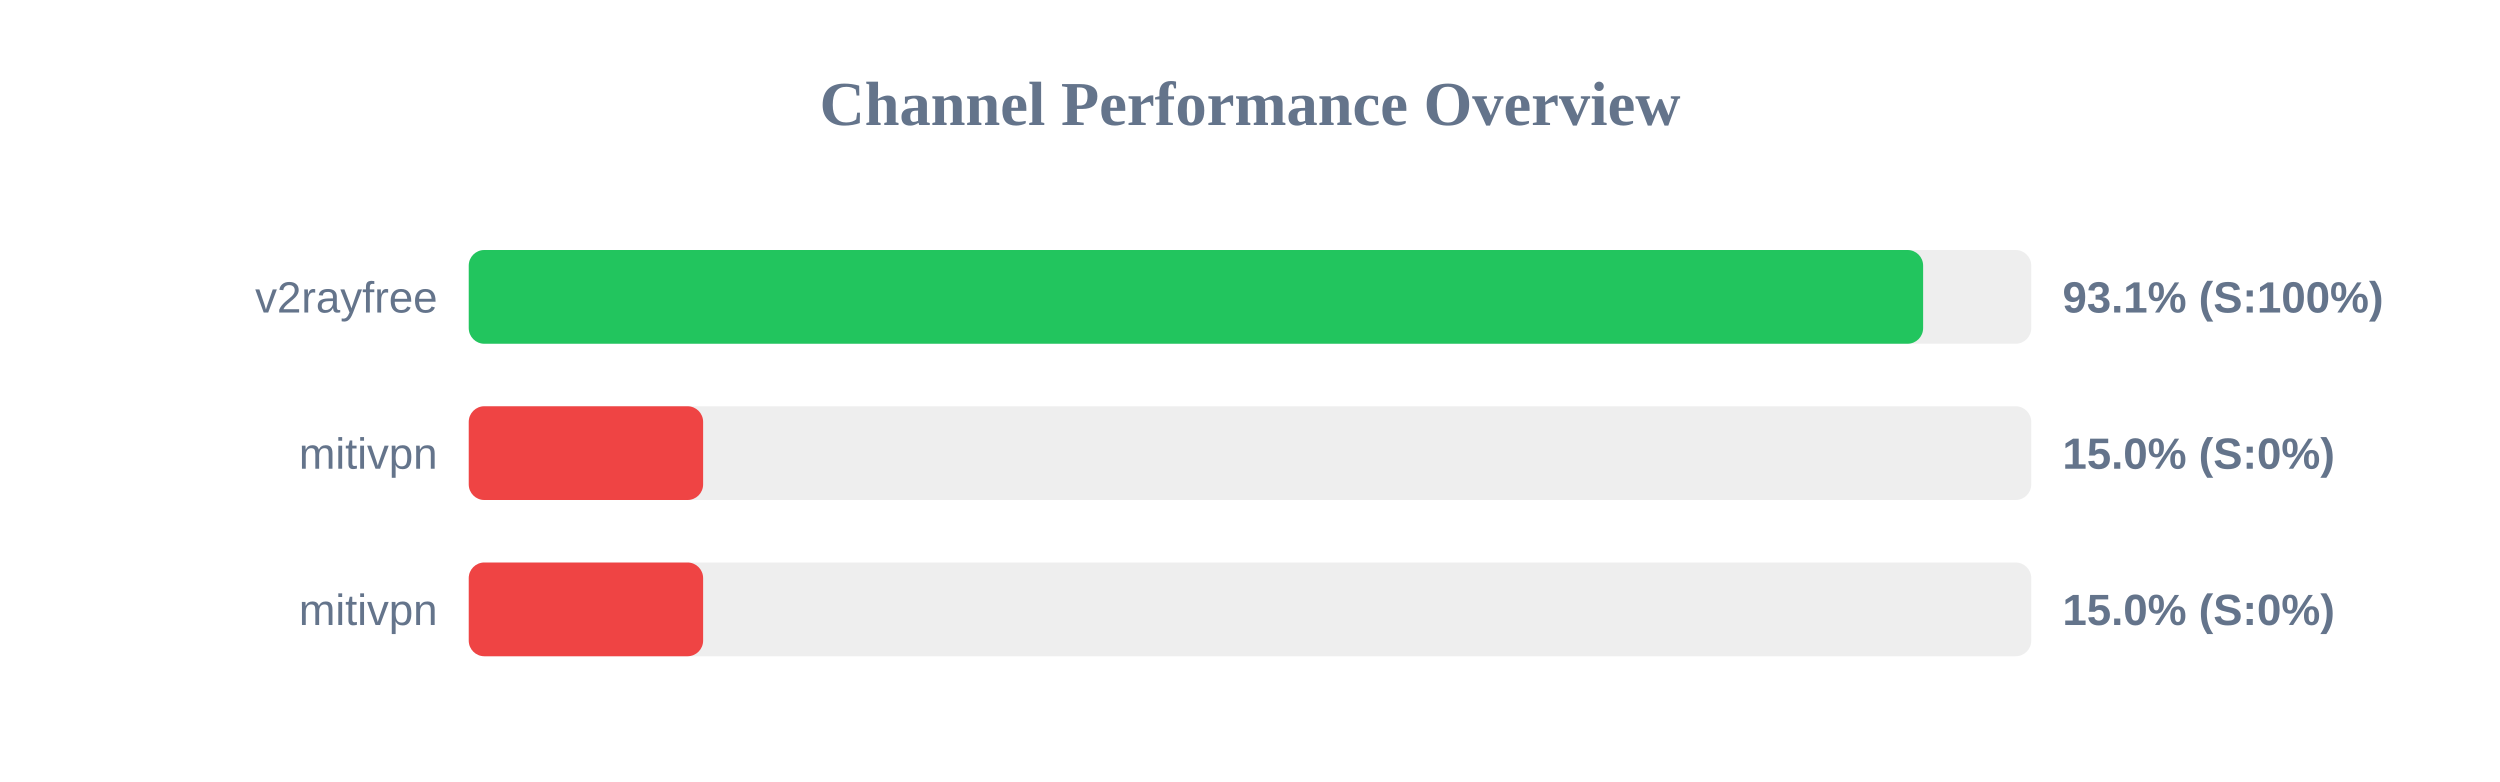
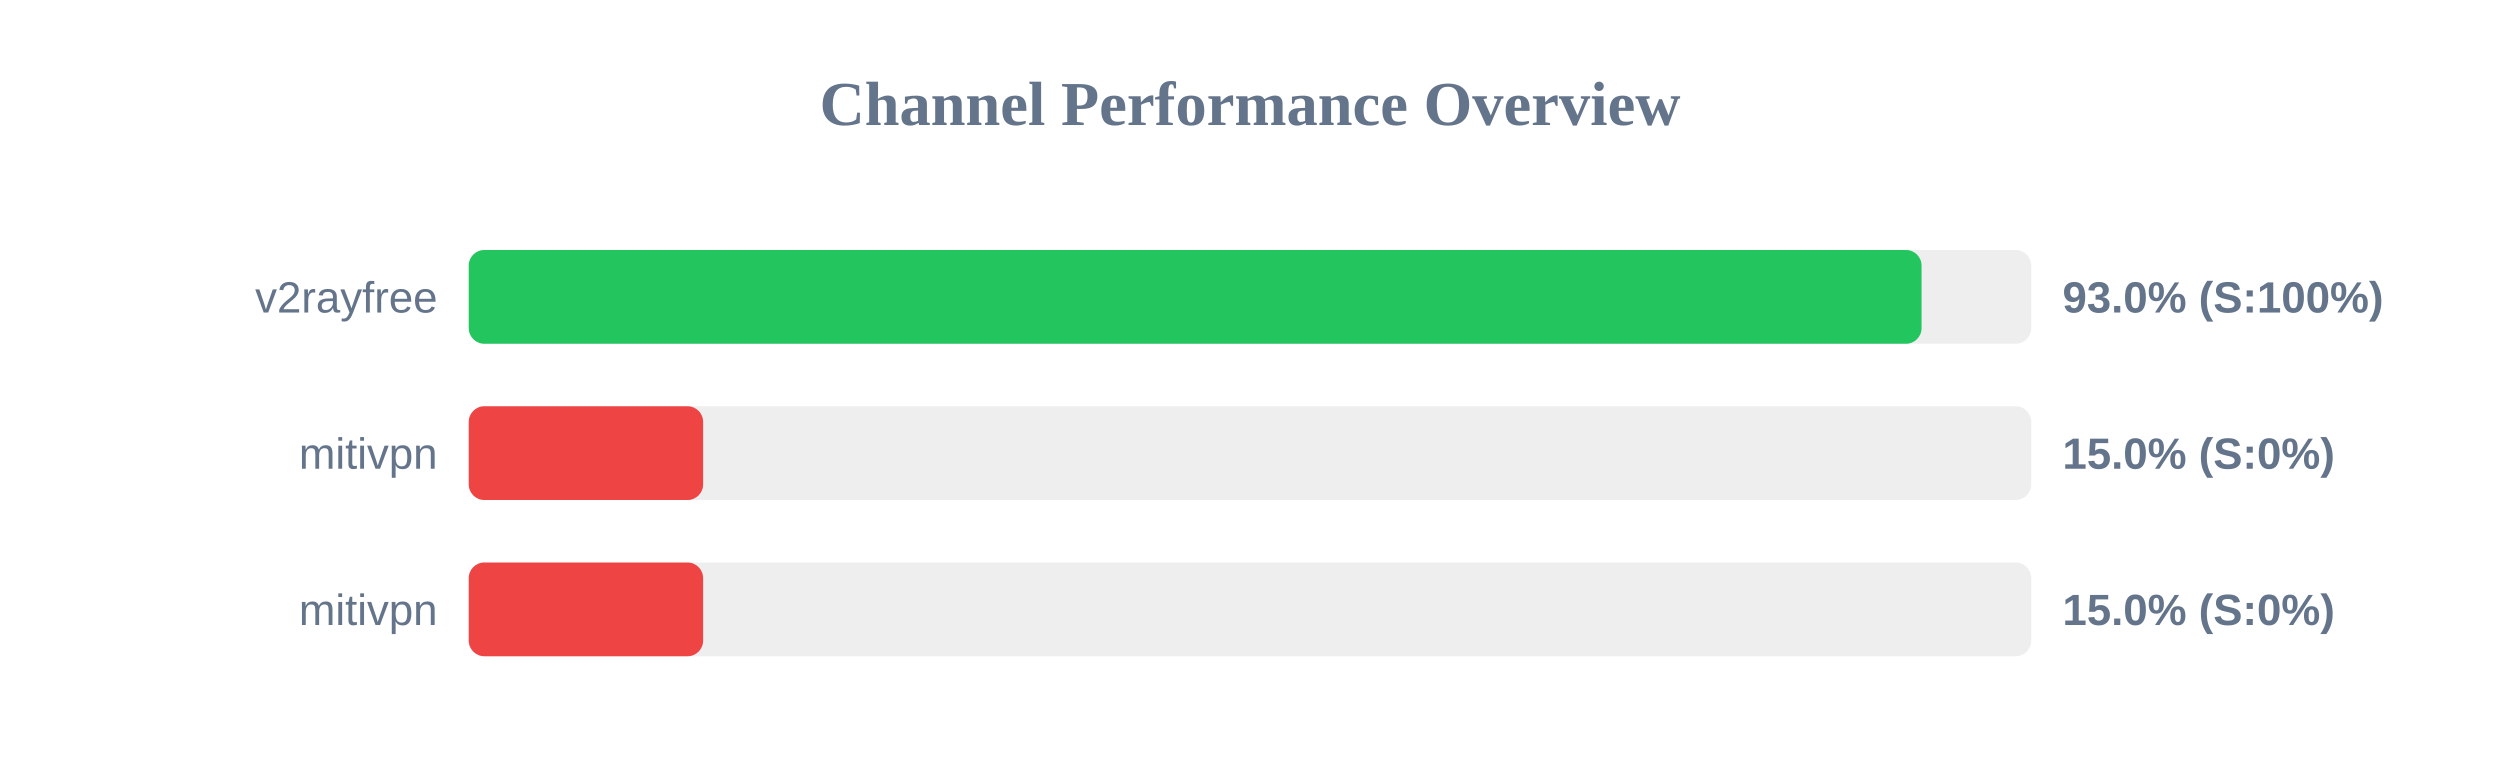
<svg xmlns="http://www.w3.org/2000/svg" width="800" height="250" version="1.1">
  <style>
        .row { font: 14px Arial; fill: #64748b; }
        .score { font: bold 14px Arial; fill: #64748b; }
    </style>
  <text x="400" y="40" text-anchor="middle" font-size="20px" font-weight="bold" fill="#64748b">Channel Performance Overview</text>
  <rect x="150" y="80" width="500" height="30" fill="#eee" rx="5" />
-   <rect x="150" y="80" width="465.4" height="30" fill="#22c55e" rx="5" />
+   <rect x="150" y="80" width="464.9" height="30" fill="#22c55e" rx="5" />
  <text x="140" y="100" text-anchor="end" class="row">v2rayfree</text>
-   <text x="660" y="100" text-anchor="start" class="score">93.1% (S:100%)</text>
+   <text x="660" y="100" text-anchor="start" class="score">93.0% (S:100%)</text>
  <rect x="150" y="130" width="500" height="30" fill="#eee" rx="5" />
  <rect x="150" y="130" width="75.0" height="30" fill="#ef4444" rx="5" />
  <text x="140" y="150" text-anchor="end" class="row">mitivpn</text>
  <text x="660" y="150" text-anchor="start" class="score">15.0% (S:0%)</text>
  <rect x="150" y="180" width="500" height="30" fill="#eee" rx="5" />
  <rect x="150" y="180" width="75.0" height="30" fill="#ef4444" rx="5" />
  <text x="140" y="200" text-anchor="end" class="row">mitivpn</text>
  <text x="660" y="200" text-anchor="start" class="score">15.0% (S:0%)</text>
</svg>
